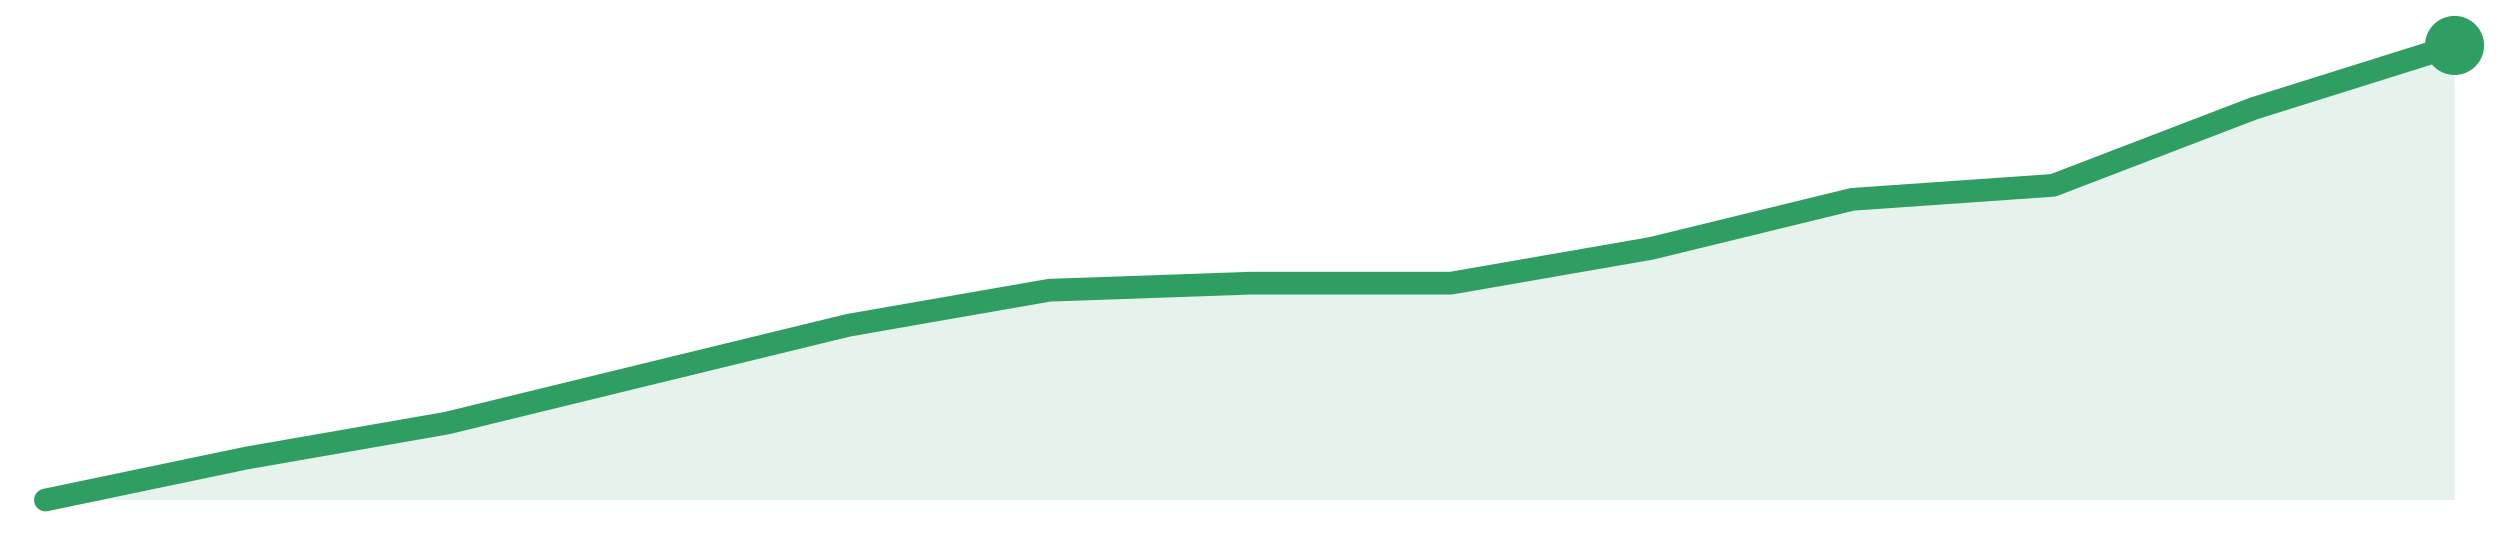
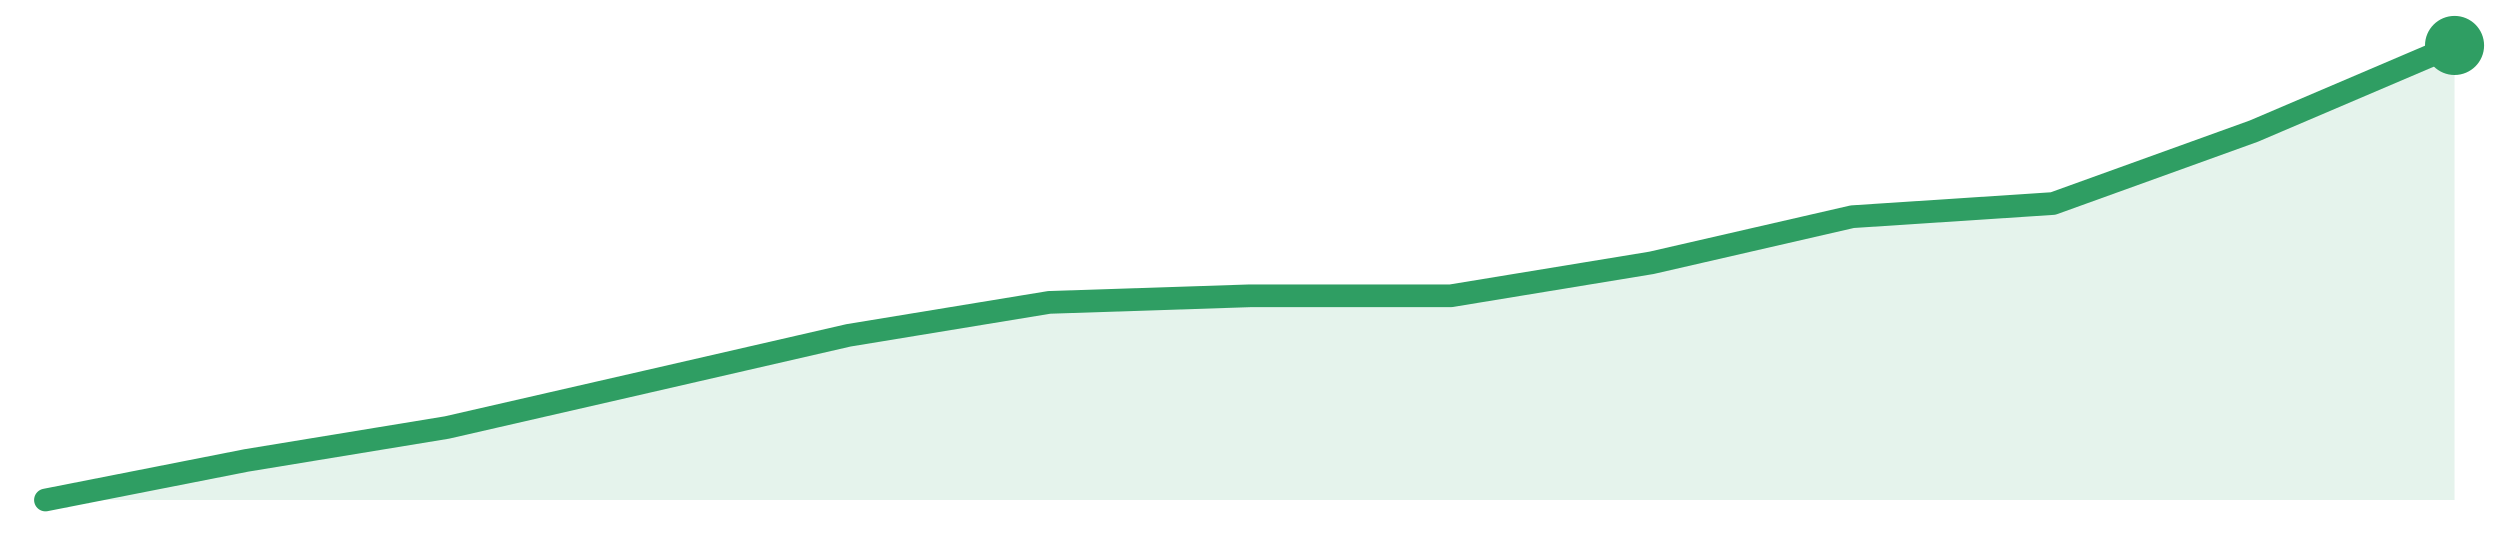
<svg xmlns="http://www.w3.org/2000/svg" width="220" height="48" viewBox="0 0 220 48" role="img" aria-label="trend">
-   <path d="M4.0,44.0 L4.0,44.0 L21.67,40.31 L39.33,37.23 L57.0,32.92 L74.67,28.62 L92.33,25.54 L110.0,24.92 L127.67,24.92 L145.33,21.85 L163.0,17.54 L180.67,16.31 L198.33,9.54 L216.0,4.0 L216.0,44.0 Z" fill="#2f9e631f" />
-   <path d="M4.0,44.0 L21.67,40.31 L39.33,37.23 L57.0,32.92 L74.67,28.62 L92.33,25.54 L110.0,24.92 L127.67,24.92 L145.33,21.85 L163.0,17.54 L180.67,16.31 L198.33,9.54 L216.0,4.0" fill="none" stroke="#2f9e63" stroke-width="2" stroke-linejoin="round" stroke-linecap="round" />
+   <path d="M4.0,44.0 L4.0,44.0 L21.67,40.52 L39.33,37.62 L57.0,33.57 L74.67,29.51 L92.33,26.61 L110.0,26.03 L127.67,26.03 L145.33,23.13 L163.0,19.07 L180.67,17.91 L198.33,11.54 L216.0,4.0 L216.0,44.0 Z" fill="#2f9e631f" />
+   <path d="M4.0,44.0 L21.67,40.52 L39.33,37.62 L57.0,33.57 L74.67,29.51 L92.33,26.61 L110.0,26.03 L127.67,26.03 L145.33,23.13 L163.0,19.07 L180.67,17.91 L198.33,11.54 L216.0,4.0" fill="none" stroke="#2f9e63" stroke-width="2" stroke-linejoin="round" stroke-linecap="round" />
  <circle cx="216.0" cy="4.0" r="2.6" fill="#2f9e63" />
</svg>
